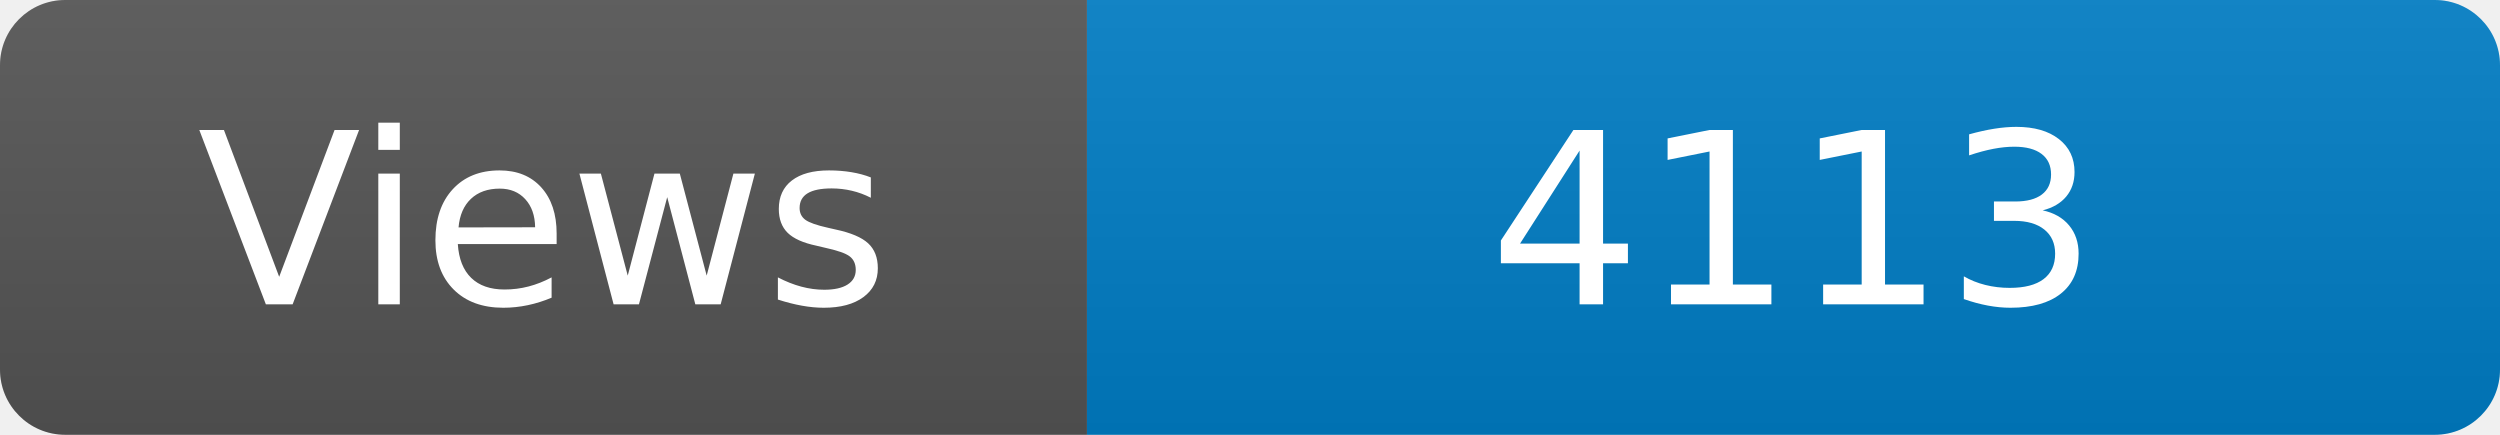
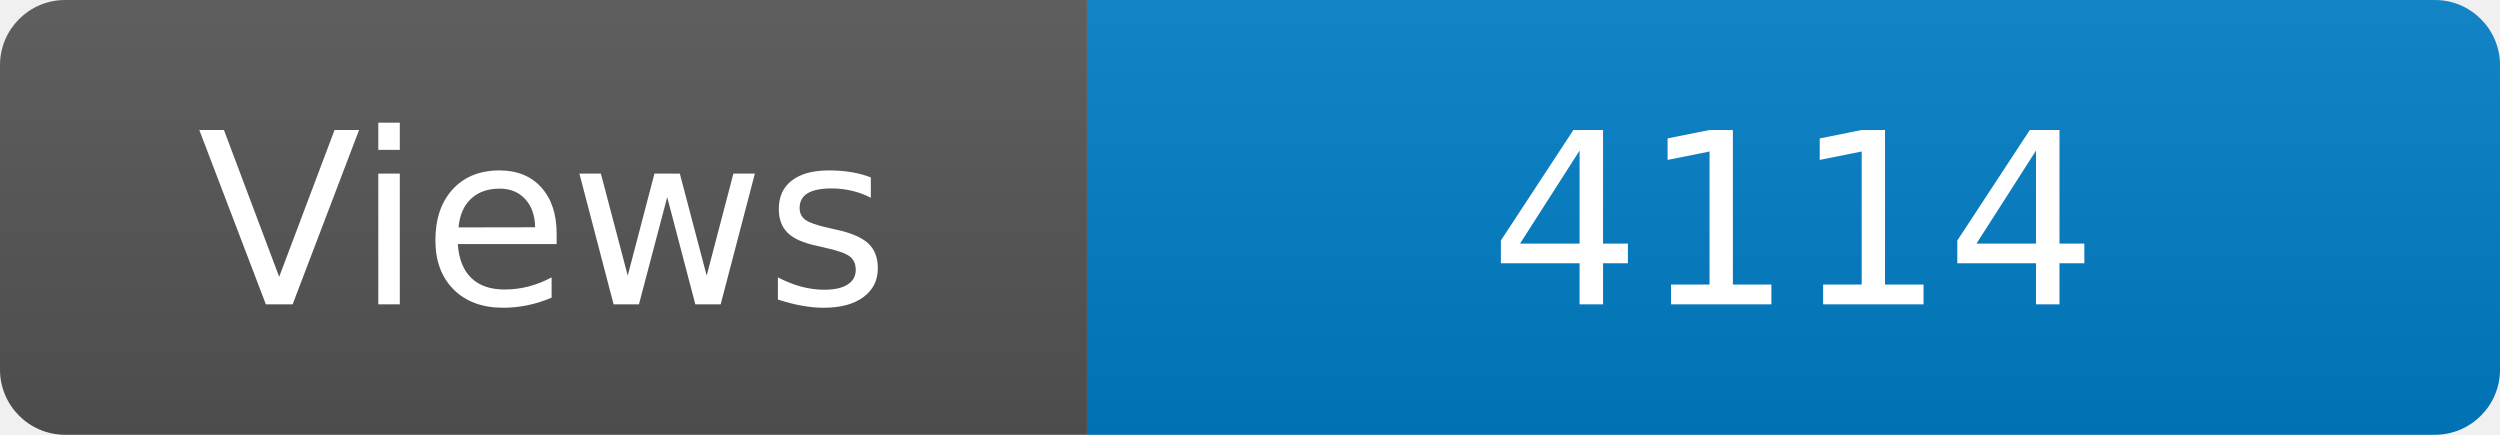
<svg xmlns="http://www.w3.org/2000/svg" width="115" height="20" role="img" aria-label="Maintained?: yes">
  <linearGradient id="s" x2="0" y2="100%">
    <stop offset="0" stop-color="#bbb" stop-opacity=".1" />
    <stop offset="1" stop-opacity=".1" />
  </linearGradient>
  <clipPath id="r">
    <rect width="115" height="20" rx="3" fill="#fff" />
  </clipPath>
  <g clip-path="url(#r)">
    <rect width="50" height="20" fill="#555" />
    <rect x="50" width="160" height="20" fill="#007ec6" />
    <rect width="115" height="20" fill="url(#s)" />
  </g>
  <g fill="#fff" text-anchor="middle" font-family="Verdana,Geneva,DejaVu Sans,sans-serif" font-size="110">
    <text x="250" y="140" transform="scale(.1)" fill="#fff">Views</text>
-     <text x="825" y="140" transform="scale(.1)" fill="#fff">4113</text>
+     <text x="825" y="140" transform="scale(.1)" fill="#fff">4114</text>
  </g>
</svg>
